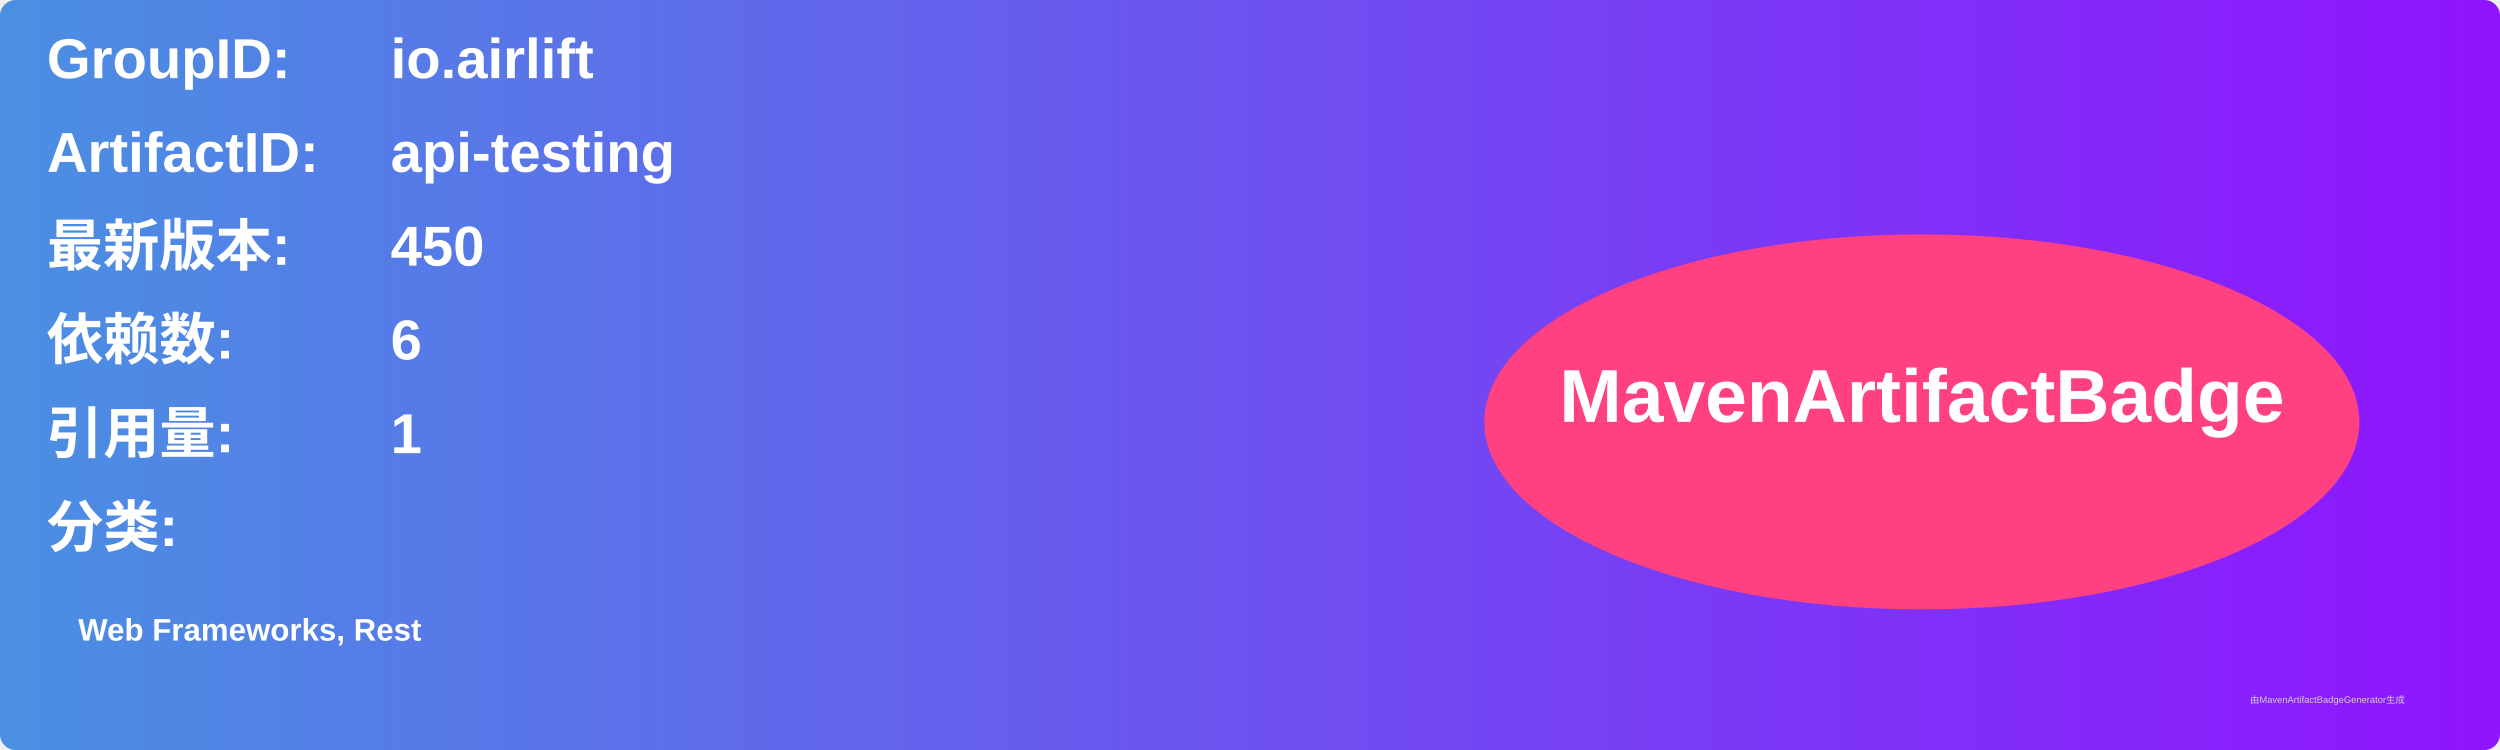
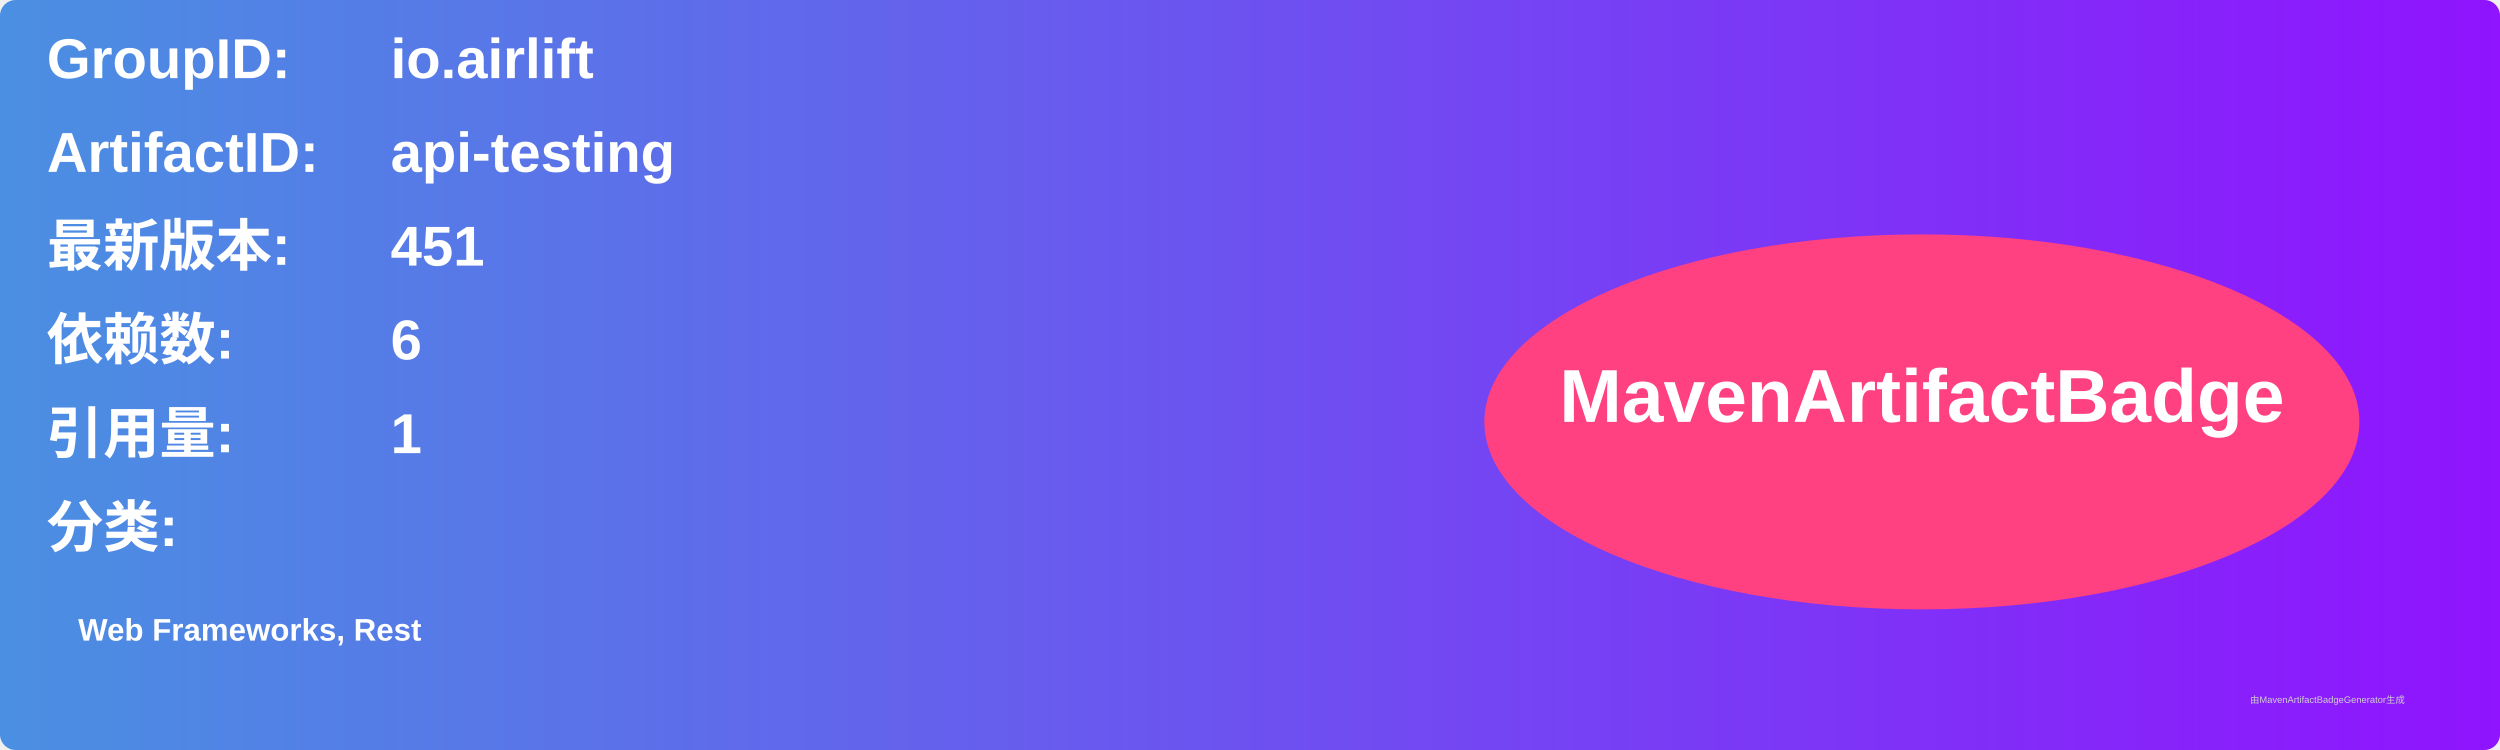
<svg xmlns="http://www.w3.org/2000/svg" width="800" height="240" viewBox="0 0 800 240">
  <linearGradient id="grad" x1="0%" y1="0%" x2="100%" y2="0%">
    <stop offset="0%" stop-color="#4a90e2" />
    <stop offset="100%" stop-color="#9013fe" />
  </linearGradient>
  <rect width="100%" height="100%" rx="5" ry="5" fill="url(#grad)" />
  <g transform="translate(15, 15)">
    <text x="0" y="10" font-family="Arial" font-size="18" fill="white" font-weight="bold" width="260">GroupID:</text>
    <text x="110" y="10" font-family="Arial" font-size="18" fill="white" font-weight="bold" width="460">io.airlift</text>
    <text x="0" y="40" font-family="Arial" font-size="18" fill="white" font-weight="bold" width="260">ArtifactID:</text>
    <text x="110" y="40" font-family="Arial" font-size="18" fill="white" font-weight="bold" width="460">api-testing</text>
    <text x="0" y="70" font-family="Arial" font-size="18" fill="white" font-weight="bold">最新版本:</text>
    <text x="110" y="70" font-family="Arial" font-size="18" fill="white" font-weight="bold">
-       <tspan font-weight="bold">450</tspan>
+       <tspan font-weight="bold">451</tspan>
    </text>
    <text x="0" y="100" font-family="Arial" font-size="18" fill="white" font-weight="bold">依赖数: </text>
    <text x="110" y="100" font-family="Arial" font-size="18" fill="white">
      <tspan font-weight="bold">6</tspan>
    </text>
    <text x="0" y="130" font-family="Arial" font-size="18" fill="white" font-weight="bold">引用量: </text>
    <text x="110" y="130" font-family="Arial" font-size="18" fill="white">
      <tspan font-weight="bold">1</tspan>
    </text>
    <text x="0" y="160" font-family="Arial" font-size="18" fill="white" font-weight="bold">分类:</text>
    <text x="10" y="190" font-family="Arial" font-size="10" fill="white">
      <tspan font-weight="bold">Web Frameworks, Rest</tspan>
    </text>
    <ellipse cx="600" cy="120" rx="140" ry="60" fill="#ff4081" />
    <text x="600" y="120" text-anchor="middle" font-family="Arial" font-size="24" fill="white" font-weight="bold">MavenArtifactBadge</text>
  </g>
  <text x="720" y="225" font-family="Arial" font-size="3" fill="#d0d0d0">由MavenArtifactBadgeGenerator生成</text>
</svg>
